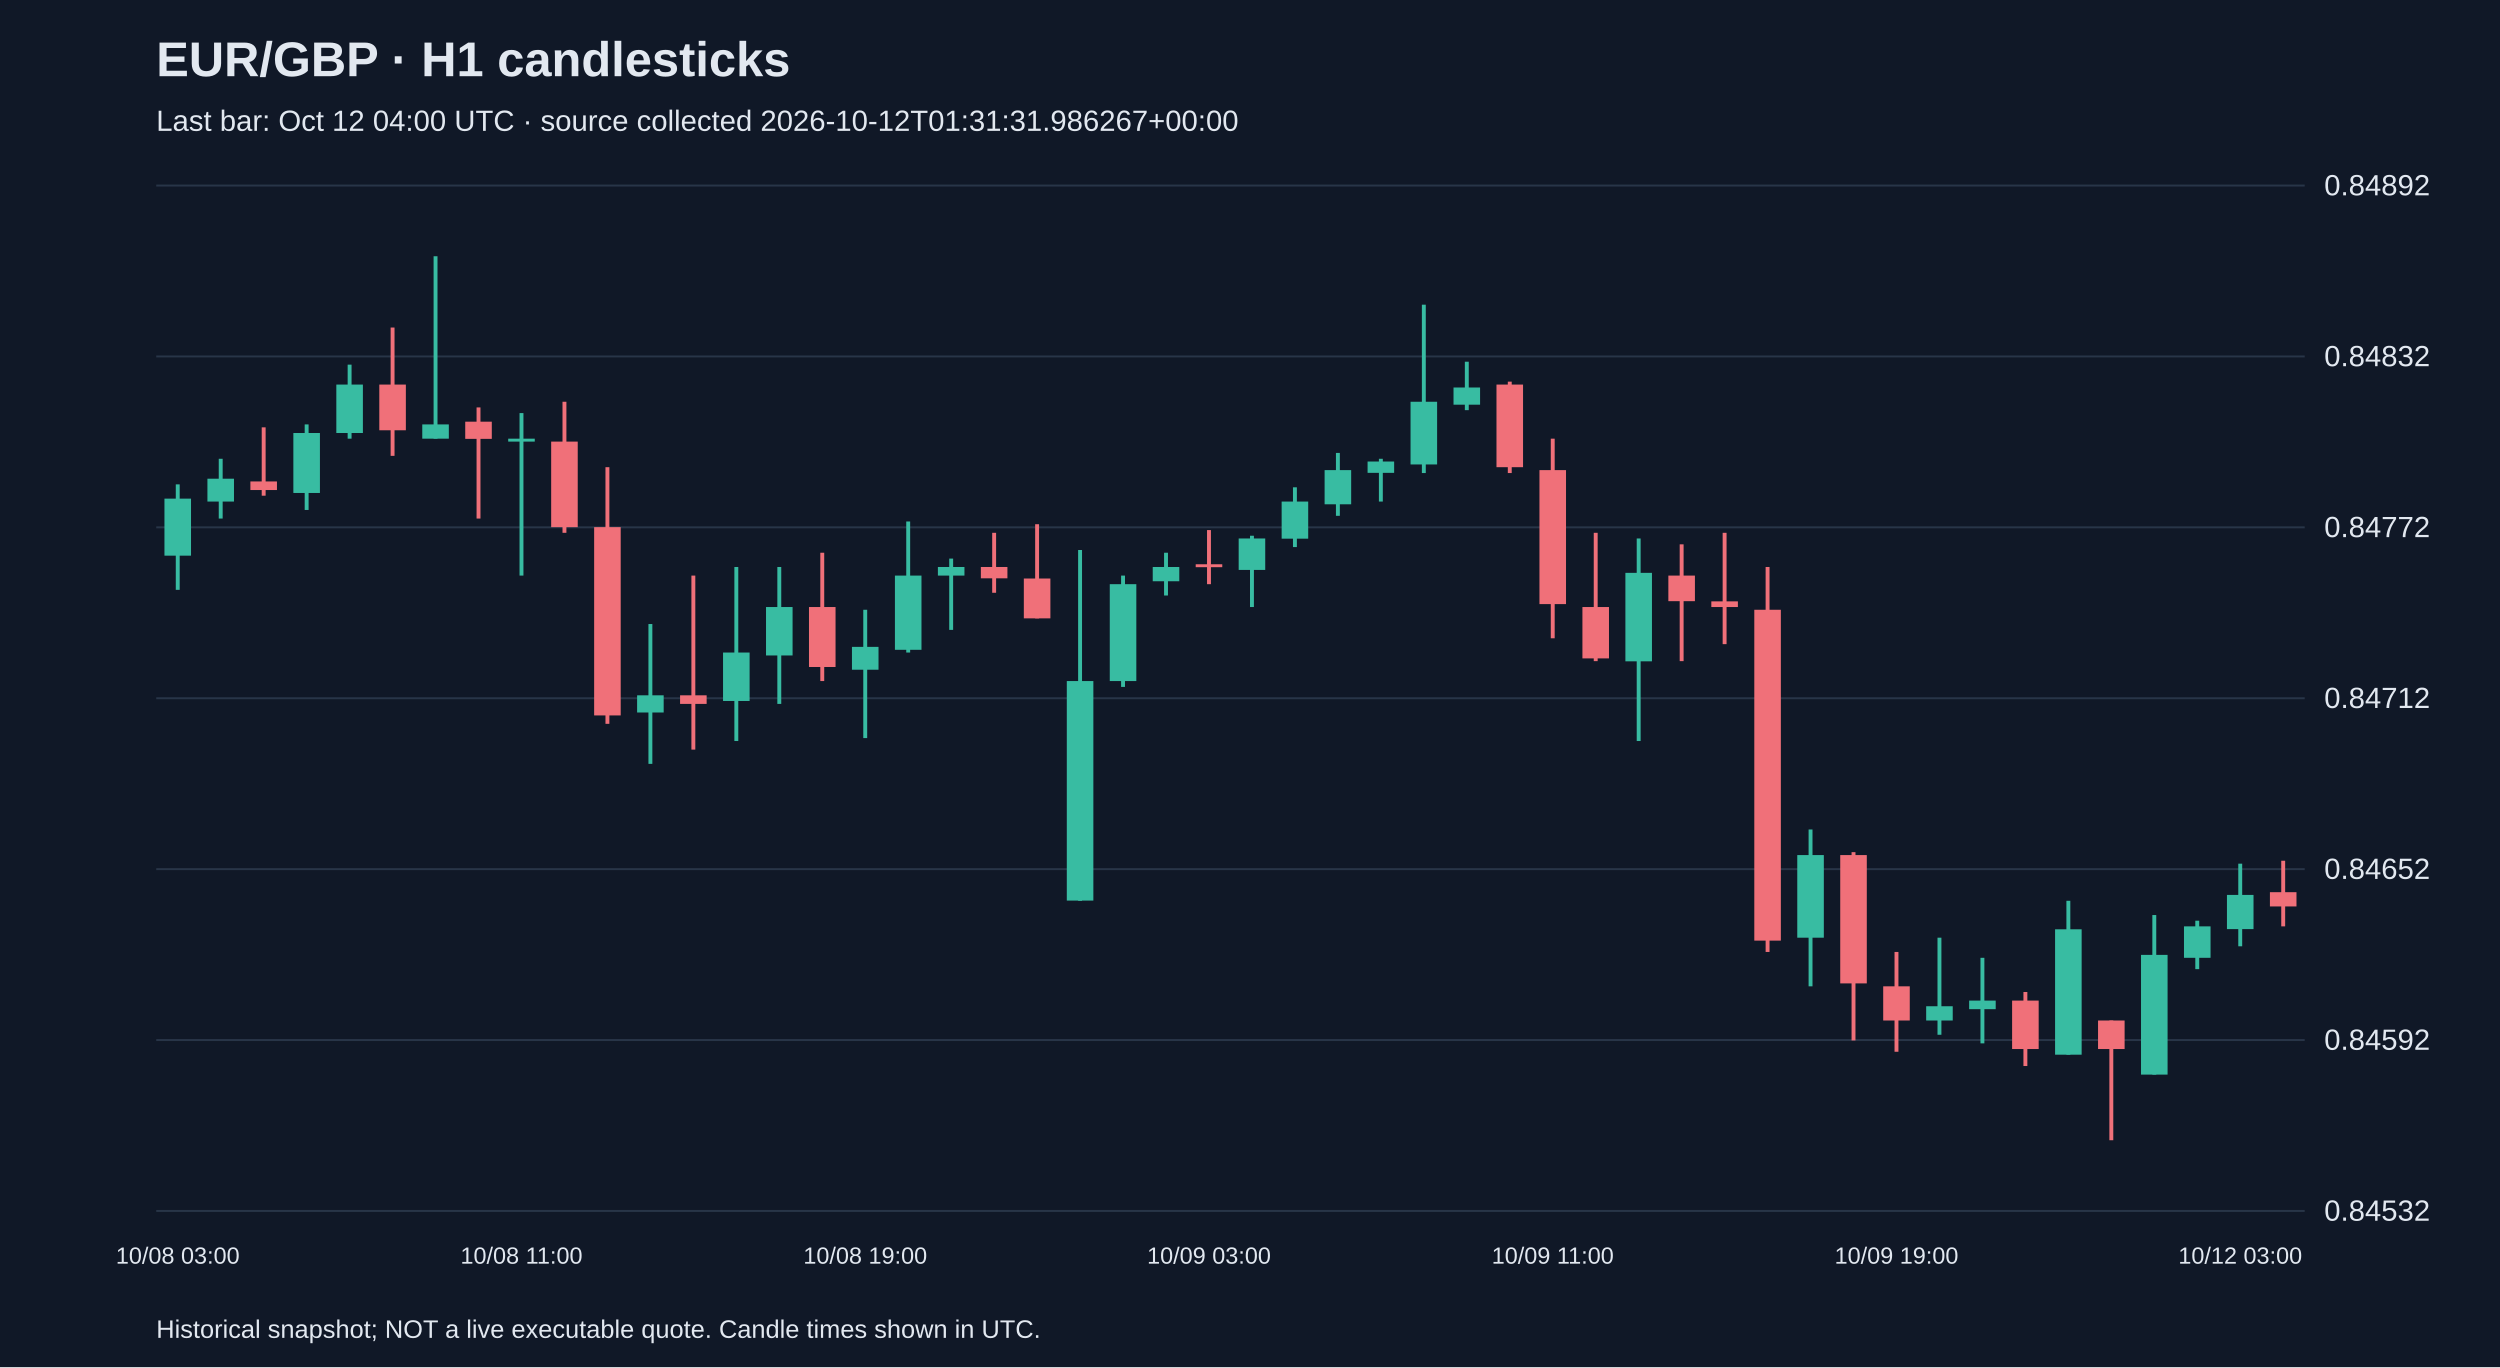
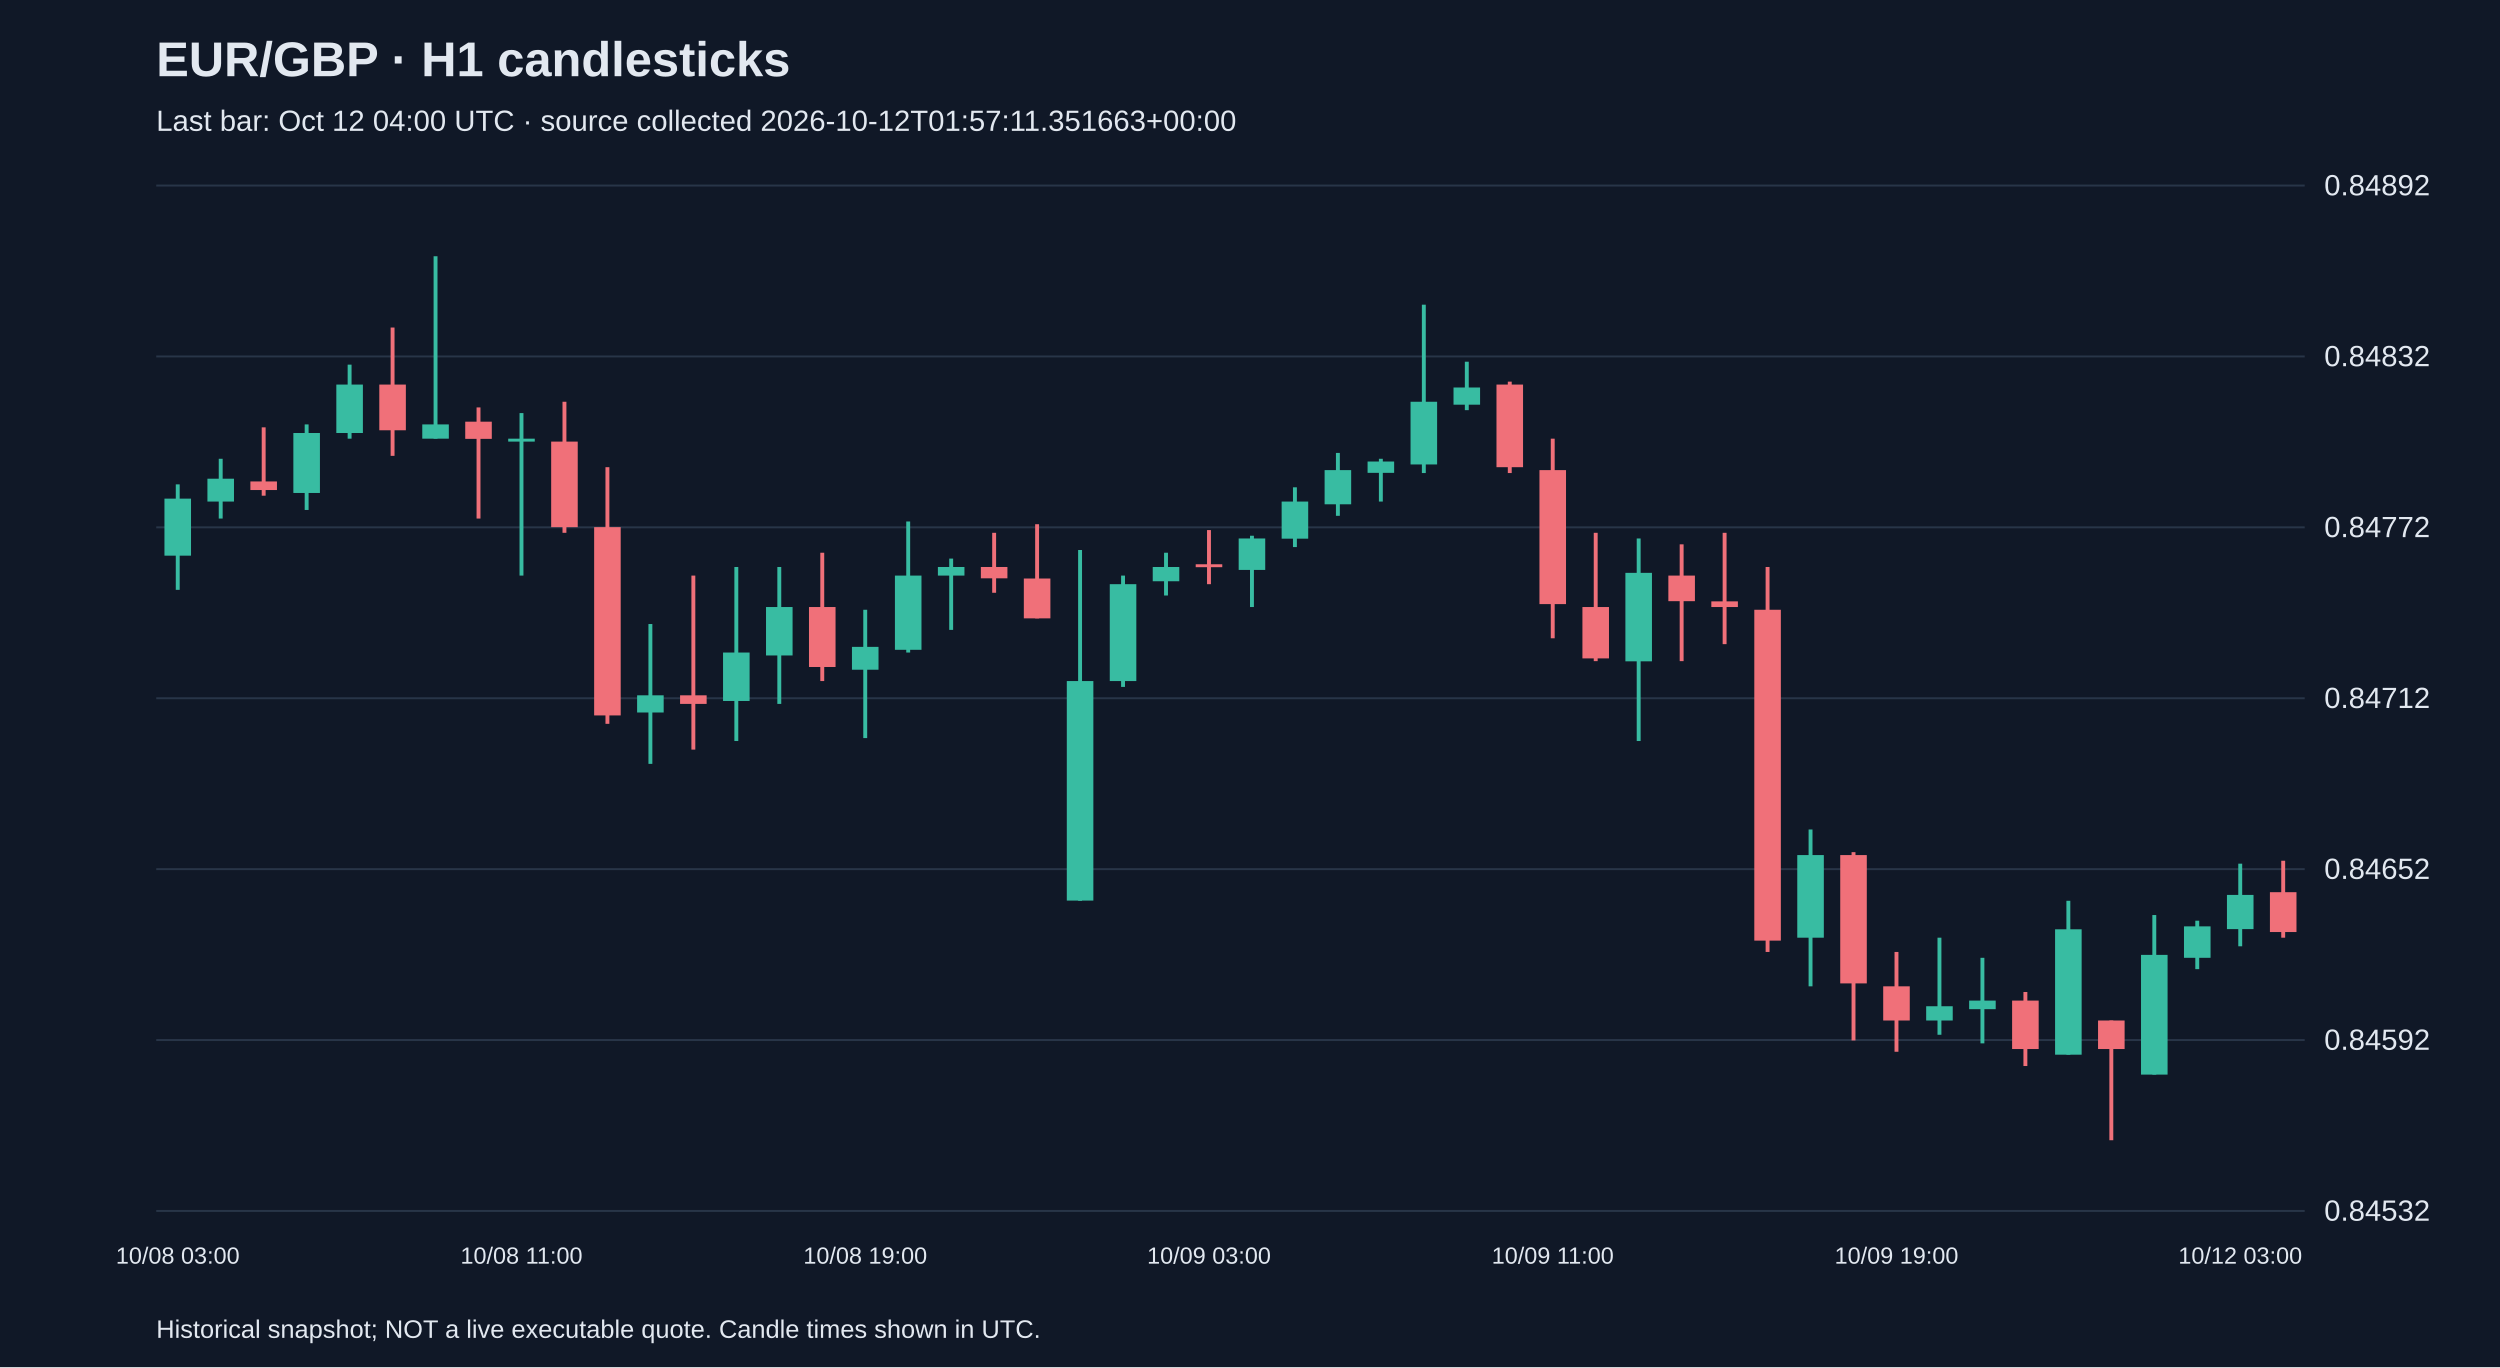
<svg xmlns="http://www.w3.org/2000/svg" viewBox="0 0 1280 700">
  <rect width="100%" height="100%" fill="#101827" />
  <style>text{font-family:Arial,sans-serif;fill:#e2e8f0}</style>
  <text x="80" y="39" font-size="25" font-weight="bold">EUR/GBP · H1 candlesticks</text>
-   <text x="80" y="67" font-size="15" fill="#a6b1c5">Last bar: Oct 12 04:00 UTC · source collected 2026-10-12T01:31:31.986267+00:00</text>
+   <text x="80" y="67" font-size="15" fill="#a6b1c5">Last bar: Oct 12 04:00 UTC · source collected 2026-10-12T01:57:11.351663+00:00</text>
  <line x1="80" y1="620.0" x2="1180" y2="620.0" stroke="#283548" />
  <text x="1190" y="625.0" font-size="15">0.84532</text>
  <line x1="80" y1="532.5" x2="1180" y2="532.5" stroke="#283548" />
  <text x="1190" y="537.5" font-size="15">0.84592</text>
  <line x1="80" y1="445.0" x2="1180" y2="445.0" stroke="#283548" />
  <text x="1190" y="450.0" font-size="15">0.84652</text>
  <line x1="80" y1="357.5" x2="1180" y2="357.5" stroke="#283548" />
  <text x="1190" y="362.5" font-size="15">0.84712</text>
  <line x1="80" y1="270.0" x2="1180" y2="270.0" stroke="#283548" />
  <text x="1190" y="275.0" font-size="15">0.84772</text>
  <line x1="80" y1="182.5" x2="1180" y2="182.5" stroke="#283548" />
  <text x="1190" y="187.5" font-size="15">0.84832</text>
  <line x1="80" y1="95.0" x2="1180" y2="95.0" stroke="#283548" />
  <text x="1190" y="100.0" font-size="15">0.84892</text>
  <line x1="91.0" y1="248.0" x2="91.0" y2="302.0" stroke="#38bca2" stroke-width="2" />
  <rect x="84.2" y="255.3" width="13.6" height="29.2" fill="#38bca2" />
  <text x="91.0" y="647" text-anchor="middle" font-size="12">10/08 03:00</text>
  <line x1="113.0" y1="234.9" x2="113.0" y2="265.5" stroke="#38bca2" stroke-width="2" />
  <rect x="106.2" y="245.1" width="13.6" height="11.7" fill="#38bca2" />
  <line x1="135.0" y1="218.8" x2="135.0" y2="253.8" stroke="#f07079" stroke-width="2" />
  <rect x="128.2" y="246.5" width="13.6" height="4.4" fill="#f07079" />
  <line x1="157.0" y1="217.3" x2="157.0" y2="261.1" stroke="#38bca2" stroke-width="2" />
  <rect x="150.2" y="221.7" width="13.6" height="30.7" fill="#38bca2" />
  <line x1="179.0" y1="186.7" x2="179.0" y2="224.6" stroke="#38bca2" stroke-width="2" />
  <rect x="172.2" y="196.9" width="13.6" height="24.8" fill="#38bca2" />
  <line x1="201.0" y1="167.7" x2="201.0" y2="233.4" stroke="#f07079" stroke-width="2" />
  <rect x="194.2" y="196.9" width="13.6" height="23.4" fill="#f07079" />
  <line x1="223.0" y1="131.2" x2="223.0" y2="224.6" stroke="#38bca2" stroke-width="2" />
  <rect x="216.2" y="217.3" width="13.6" height="7.3" fill="#38bca2" />
  <line x1="245.0" y1="208.6" x2="245.0" y2="265.5" stroke="#f07079" stroke-width="2" />
  <rect x="238.2" y="215.9" width="13.6" height="8.8" fill="#f07079" />
  <line x1="267.0" y1="211.5" x2="267.0" y2="294.7" stroke="#38bca2" stroke-width="2" />
  <rect x="260.2" y="224.6" width="13.6" height="1.5" fill="#38bca2" />
  <text x="267.0" y="647" text-anchor="middle" font-size="12">10/08 11:00</text>
  <line x1="289.0" y1="205.7" x2="289.0" y2="272.8" stroke="#f07079" stroke-width="2" />
  <rect x="282.2" y="226.1" width="13.6" height="43.8" fill="#f07079" />
  <line x1="311.0" y1="239.2" x2="311.0" y2="370.6" stroke="#f07079" stroke-width="2" />
  <rect x="304.2" y="269.9" width="13.6" height="96.4" fill="#f07079" />
  <line x1="333.0" y1="319.5" x2="333.0" y2="391.1" stroke="#38bca2" stroke-width="2" />
  <rect x="326.2" y="356.0" width="13.6" height="8.8" fill="#38bca2" />
  <line x1="355.0" y1="294.7" x2="355.0" y2="383.8" stroke="#f07079" stroke-width="2" />
  <rect x="348.2" y="356.0" width="13.6" height="4.4" fill="#f07079" />
  <line x1="377.0" y1="290.3" x2="377.0" y2="379.4" stroke="#38bca2" stroke-width="2" />
  <rect x="370.2" y="334.1" width="13.6" height="24.8" fill="#38bca2" />
  <line x1="399.0" y1="290.3" x2="399.0" y2="360.4" stroke="#38bca2" stroke-width="2" />
  <rect x="392.2" y="310.8" width="13.6" height="24.8" fill="#38bca2" />
  <line x1="421.0" y1="283.0" x2="421.0" y2="348.7" stroke="#f07079" stroke-width="2" />
  <rect x="414.2" y="310.8" width="13.6" height="30.7" fill="#f07079" />
  <line x1="443.0" y1="312.2" x2="443.0" y2="377.9" stroke="#38bca2" stroke-width="2" />
  <rect x="436.2" y="331.2" width="13.6" height="11.7" fill="#38bca2" />
  <text x="443.0" y="647" text-anchor="middle" font-size="12">10/08 19:00</text>
  <line x1="465.0" y1="267.0" x2="465.0" y2="334.1" stroke="#38bca2" stroke-width="2" />
  <rect x="458.2" y="294.7" width="13.6" height="38.0" fill="#38bca2" />
  <line x1="487.0" y1="286.0" x2="487.0" y2="322.5" stroke="#38bca2" stroke-width="2" />
  <rect x="480.2" y="290.3" width="13.6" height="4.4" fill="#38bca2" />
  <line x1="509.0" y1="272.8" x2="509.0" y2="303.5" stroke="#f07079" stroke-width="2" />
  <rect x="502.2" y="290.3" width="13.6" height="5.8" fill="#f07079" />
  <line x1="531.0" y1="268.4" x2="531.0" y2="316.6" stroke="#f07079" stroke-width="2" />
  <rect x="524.2" y="296.2" width="13.6" height="20.4" fill="#f07079" />
  <line x1="553.0" y1="281.6" x2="553.0" y2="461.2" stroke="#38bca2" stroke-width="2" />
  <rect x="546.2" y="348.7" width="13.6" height="112.4" fill="#38bca2" />
  <line x1="575.0" y1="294.7" x2="575.0" y2="351.7" stroke="#38bca2" stroke-width="2" />
  <rect x="568.2" y="299.1" width="13.6" height="49.6" fill="#38bca2" />
  <line x1="597.0" y1="283.0" x2="597.0" y2="304.9" stroke="#38bca2" stroke-width="2" />
  <rect x="590.2" y="290.3" width="13.6" height="7.3" fill="#38bca2" />
  <line x1="619.0" y1="271.4" x2="619.0" y2="299.1" stroke="#f07079" stroke-width="2" />
  <rect x="612.2" y="288.9" width="13.6" height="1.5" fill="#f07079" />
  <text x="619.0" y="647" text-anchor="middle" font-size="12">10/09 03:00</text>
  <line x1="641.0" y1="274.3" x2="641.0" y2="310.8" stroke="#38bca2" stroke-width="2" />
  <rect x="634.2" y="275.7" width="13.6" height="16.1" fill="#38bca2" />
  <line x1="663.0" y1="249.5" x2="663.0" y2="280.1" stroke="#38bca2" stroke-width="2" />
  <rect x="656.2" y="256.8" width="13.6" height="19.0" fill="#38bca2" />
  <line x1="685.0" y1="231.9" x2="685.0" y2="264.1" stroke="#38bca2" stroke-width="2" />
  <rect x="678.2" y="240.7" width="13.6" height="17.5" fill="#38bca2" />
  <line x1="707.0" y1="234.9" x2="707.0" y2="256.8" stroke="#38bca2" stroke-width="2" />
  <rect x="700.2" y="236.3" width="13.6" height="5.8" fill="#38bca2" />
  <line x1="729.0" y1="156.0" x2="729.0" y2="242.2" stroke="#38bca2" stroke-width="2" />
  <rect x="722.2" y="205.7" width="13.6" height="32.1" fill="#38bca2" />
  <line x1="751.0" y1="185.2" x2="751.0" y2="210.0" stroke="#38bca2" stroke-width="2" />
  <rect x="744.2" y="198.4" width="13.6" height="8.8" fill="#38bca2" />
  <line x1="773.0" y1="195.4" x2="773.0" y2="242.2" stroke="#f07079" stroke-width="2" />
  <rect x="766.2" y="196.9" width="13.6" height="42.3" fill="#f07079" />
  <line x1="795.0" y1="224.6" x2="795.0" y2="326.8" stroke="#f07079" stroke-width="2" />
  <rect x="788.2" y="240.7" width="13.6" height="68.6" fill="#f07079" />
  <text x="795.0" y="647" text-anchor="middle" font-size="12">10/09 11:00</text>
  <line x1="817.0" y1="272.8" x2="817.0" y2="338.5" stroke="#f07079" stroke-width="2" />
  <rect x="810.2" y="310.8" width="13.6" height="26.3" fill="#f07079" />
  <line x1="839.0" y1="275.7" x2="839.0" y2="379.4" stroke="#38bca2" stroke-width="2" />
  <rect x="832.2" y="293.3" width="13.6" height="45.3" fill="#38bca2" />
  <line x1="861.0" y1="278.7" x2="861.0" y2="338.5" stroke="#f07079" stroke-width="2" />
  <rect x="854.2" y="294.7" width="13.6" height="13.1" fill="#f07079" />
  <line x1="883.0" y1="272.8" x2="883.0" y2="329.8" stroke="#f07079" stroke-width="2" />
  <rect x="876.2" y="307.9" width="13.6" height="2.9" fill="#f07079" />
  <line x1="905.0" y1="290.3" x2="905.0" y2="487.4" stroke="#f07079" stroke-width="2" />
  <rect x="898.2" y="312.2" width="13.6" height="169.4" fill="#f07079" />
  <line x1="927.0" y1="424.7" x2="927.0" y2="505.0" stroke="#38bca2" stroke-width="2" />
  <rect x="920.2" y="437.8" width="13.6" height="42.3" fill="#38bca2" />
  <line x1="949.0" y1="436.3" x2="949.0" y2="532.7" stroke="#f07079" stroke-width="2" />
  <rect x="942.2" y="437.8" width="13.6" height="65.7" fill="#f07079" />
  <line x1="971.0" y1="487.4" x2="971.0" y2="538.5" stroke="#f07079" stroke-width="2" />
  <rect x="964.2" y="505.0" width="13.6" height="17.5" fill="#f07079" />
  <text x="971.0" y="647" text-anchor="middle" font-size="12">10/09 19:00</text>
  <line x1="993.0" y1="480.1" x2="993.0" y2="529.8" stroke="#38bca2" stroke-width="2" />
  <rect x="986.2" y="515.2" width="13.6" height="7.3" fill="#38bca2" />
  <line x1="1015.0" y1="490.4" x2="1015.0" y2="534.2" stroke="#38bca2" stroke-width="2" />
  <rect x="1008.2" y="512.3" width="13.6" height="4.4" fill="#38bca2" />
  <line x1="1037.0" y1="507.9" x2="1037.0" y2="545.8" stroke="#f07079" stroke-width="2" />
  <rect x="1030.2" y="512.3" width="13.6" height="24.8" fill="#f07079" />
  <line x1="1059.0" y1="461.2" x2="1059.0" y2="540.0" stroke="#38bca2" stroke-width="2" />
  <rect x="1052.2" y="475.8" width="13.6" height="64.2" fill="#38bca2" />
  <line x1="1081.0" y1="522.5" x2="1081.0" y2="583.8" stroke="#f07079" stroke-width="2" />
  <rect x="1074.2" y="522.5" width="13.6" height="14.6" fill="#f07079" />
  <line x1="1103.0" y1="468.5" x2="1103.0" y2="550.2" stroke="#38bca2" stroke-width="2" />
  <rect x="1096.2" y="488.9" width="13.6" height="61.3" fill="#38bca2" />
  <line x1="1125.0" y1="471.4" x2="1125.0" y2="496.2" stroke="#38bca2" stroke-width="2" />
  <rect x="1118.2" y="474.3" width="13.6" height="16.1" fill="#38bca2" />
  <line x1="1147.0" y1="442.2" x2="1147.0" y2="484.5" stroke="#38bca2" stroke-width="2" />
  <rect x="1140.2" y="458.2" width="13.6" height="17.5" fill="#38bca2" />
  <text x="1147.0" y="647" text-anchor="middle" font-size="12">10/12 03:00</text>
-   <line x1="1169.0" y1="440.7" x2="1169.0" y2="474.3" stroke="#f07079" stroke-width="2" />
-   <rect x="1162.2" y="456.8" width="13.6" height="7.3" fill="#f07079" />
+   <line x1="1169.0" y1="440.7" x2="1169.0" y2="480.1" stroke="#f07079" stroke-width="2" />
+   <rect x="1162.2" y="456.8" width="13.6" height="20.4" fill="#f07079" />
  <text x="80" y="685" font-size="13">Historical snapshot; NOT a live executable quote. Candle times shown in UTC.</text>
</svg>
